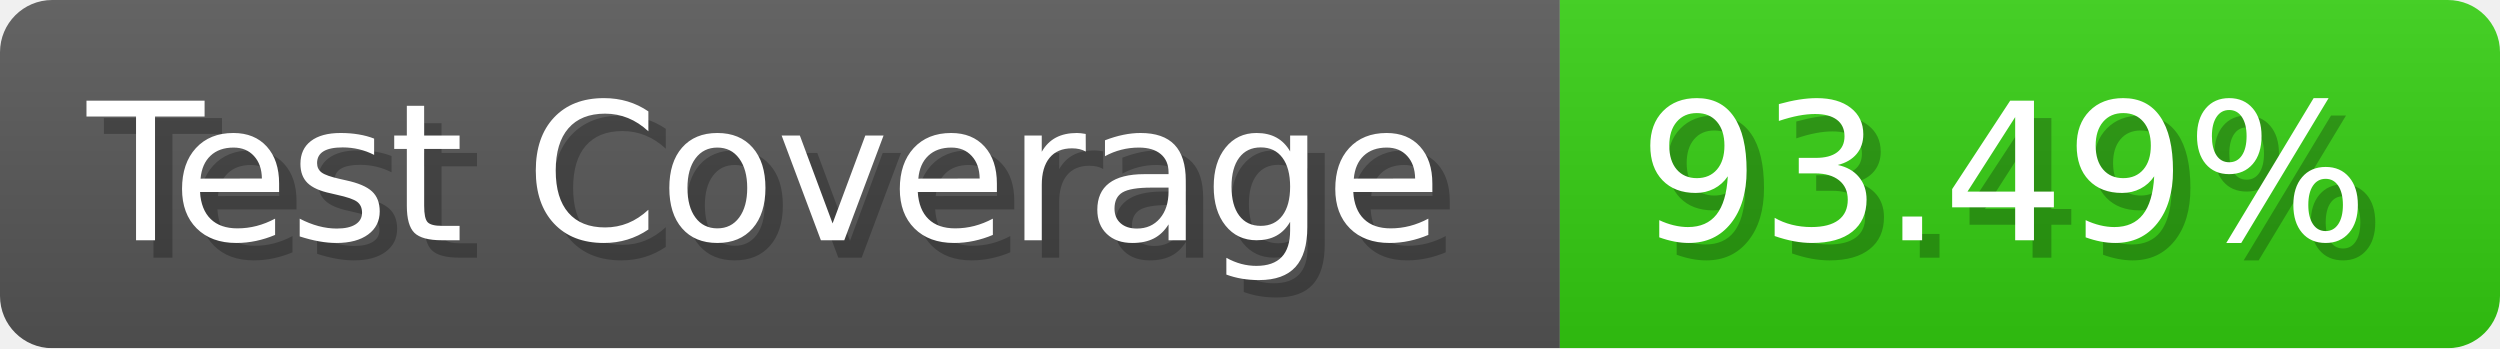
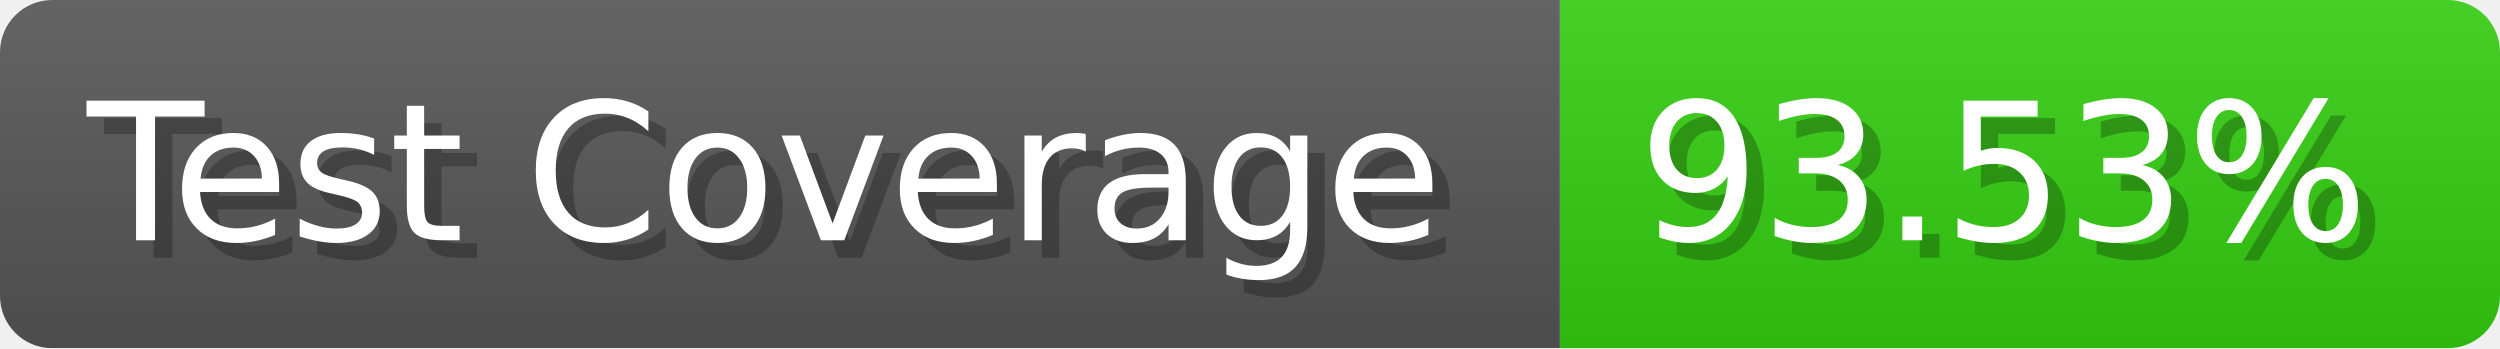
- <svg xmlns="http://www.w3.org/2000/svg" width="143.6" height="20" viewBox="0 0 1436 200" role="img" aria-label="Test Coverage: 93.49%">
+ <svg xmlns="http://www.w3.org/2000/svg" width="143.6" height="20" viewBox="0 0 1436 200" role="img" aria-label="Test Coverage: 93.53%">
  <linearGradient id="a" x2="0" y2="100%">
    <stop offset="0" stop-opacity=".1" stop-color="#EEE" />
    <stop offset="1" stop-opacity=".1" />
  </linearGradient>
  <mask id="m">
    <rect width="1436" height="200" rx="30" fill="#FFF" />
  </mask>
  <g mask="url(#m)">
    <rect width="896" height="200" fill="#555" />
    <rect width="540" height="200" fill="#3C1" x="896" />
    <rect width="1436" height="200" fill="url(#a)" />
  </g>
  <g aria-hidden="true" fill="#fff" text-anchor="start" font-family="Verdana,DejaVu Sans,sans-serif" font-size="110">
    <text x="60" y="148" textLength="796" fill="#000" opacity="0.25">Test Coverage</text>
    <text x="50" y="138" textLength="796">Test Coverage</text>
-     <text x="951" y="148" textLength="440" fill="#000" opacity="0.25">93.49%</text>
-     <text x="941" y="138" textLength="440">93.49%</text>
+     <text x="951" y="148" textLength="440" fill="#000" opacity="0.25">93.53%</text>
+     <text x="941" y="138" textLength="440">93.53%</text>
  </g>
</svg>
